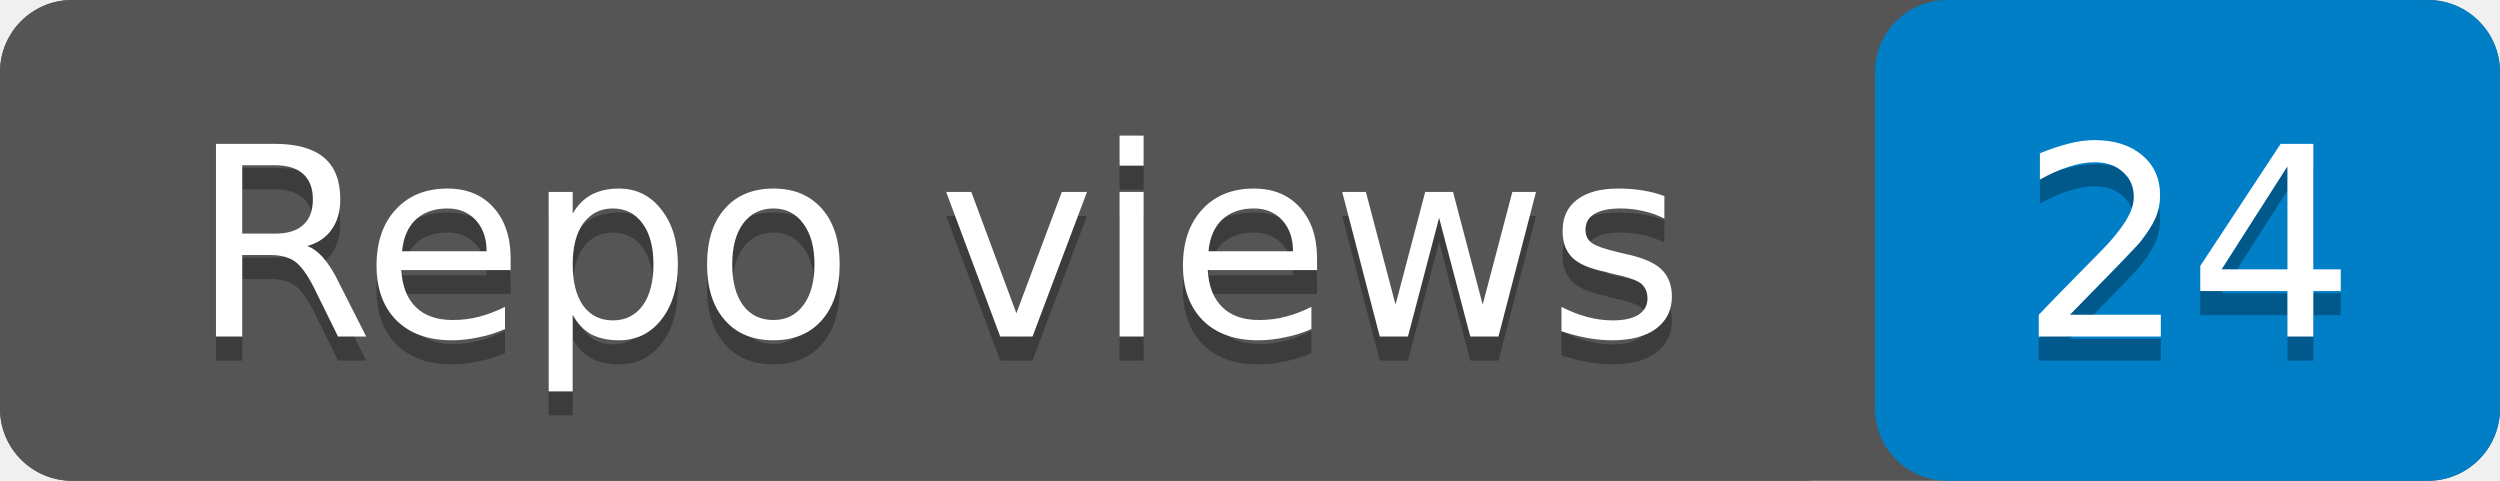
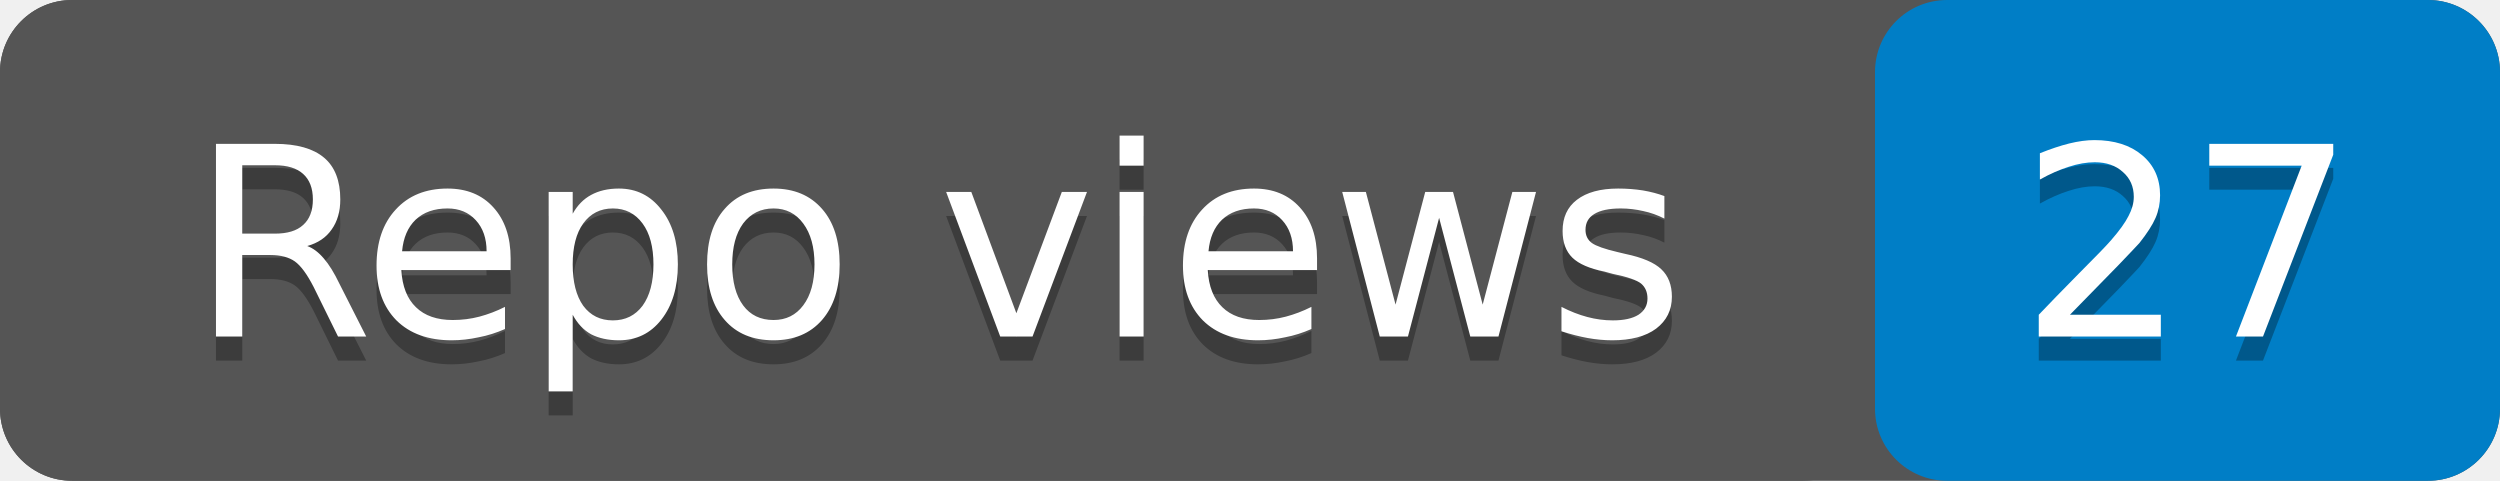
- <svg xmlns="http://www.w3.org/2000/svg" width="104" height="20" role="img" aria-label="Repo views: 24">
+ <svg xmlns="http://www.w3.org/2000/svg" width="104" height="20" role="img" aria-label="Repo views: 27">
  <rect width="104" height="20" rx="3" fill="#555" />
  <rect x="78" width="26" height="20" rx="3" fill="#007ec6" />
  <rect width="78" height="20" rx="3" fill="#555" />
  <g fill="#fff" text-anchor="middle" font-family="Verdana,Geneva,DejaVu Sans,sans-serif" font-size="11">
    <text x="39" y="15" fill="#010101" fill-opacity=".3">Repo views</text>
    <text x="39" y="14">Repo views</text>
-     <text x="91" y="15" fill="#010101" fill-opacity=".3">24</text>
-     <text x="91" y="14">24</text>
+     <text x="91" y="15" fill="#010101" fill-opacity=".3">27</text>
+     <text x="91" y="14">27</text>
  </g>
</svg>
